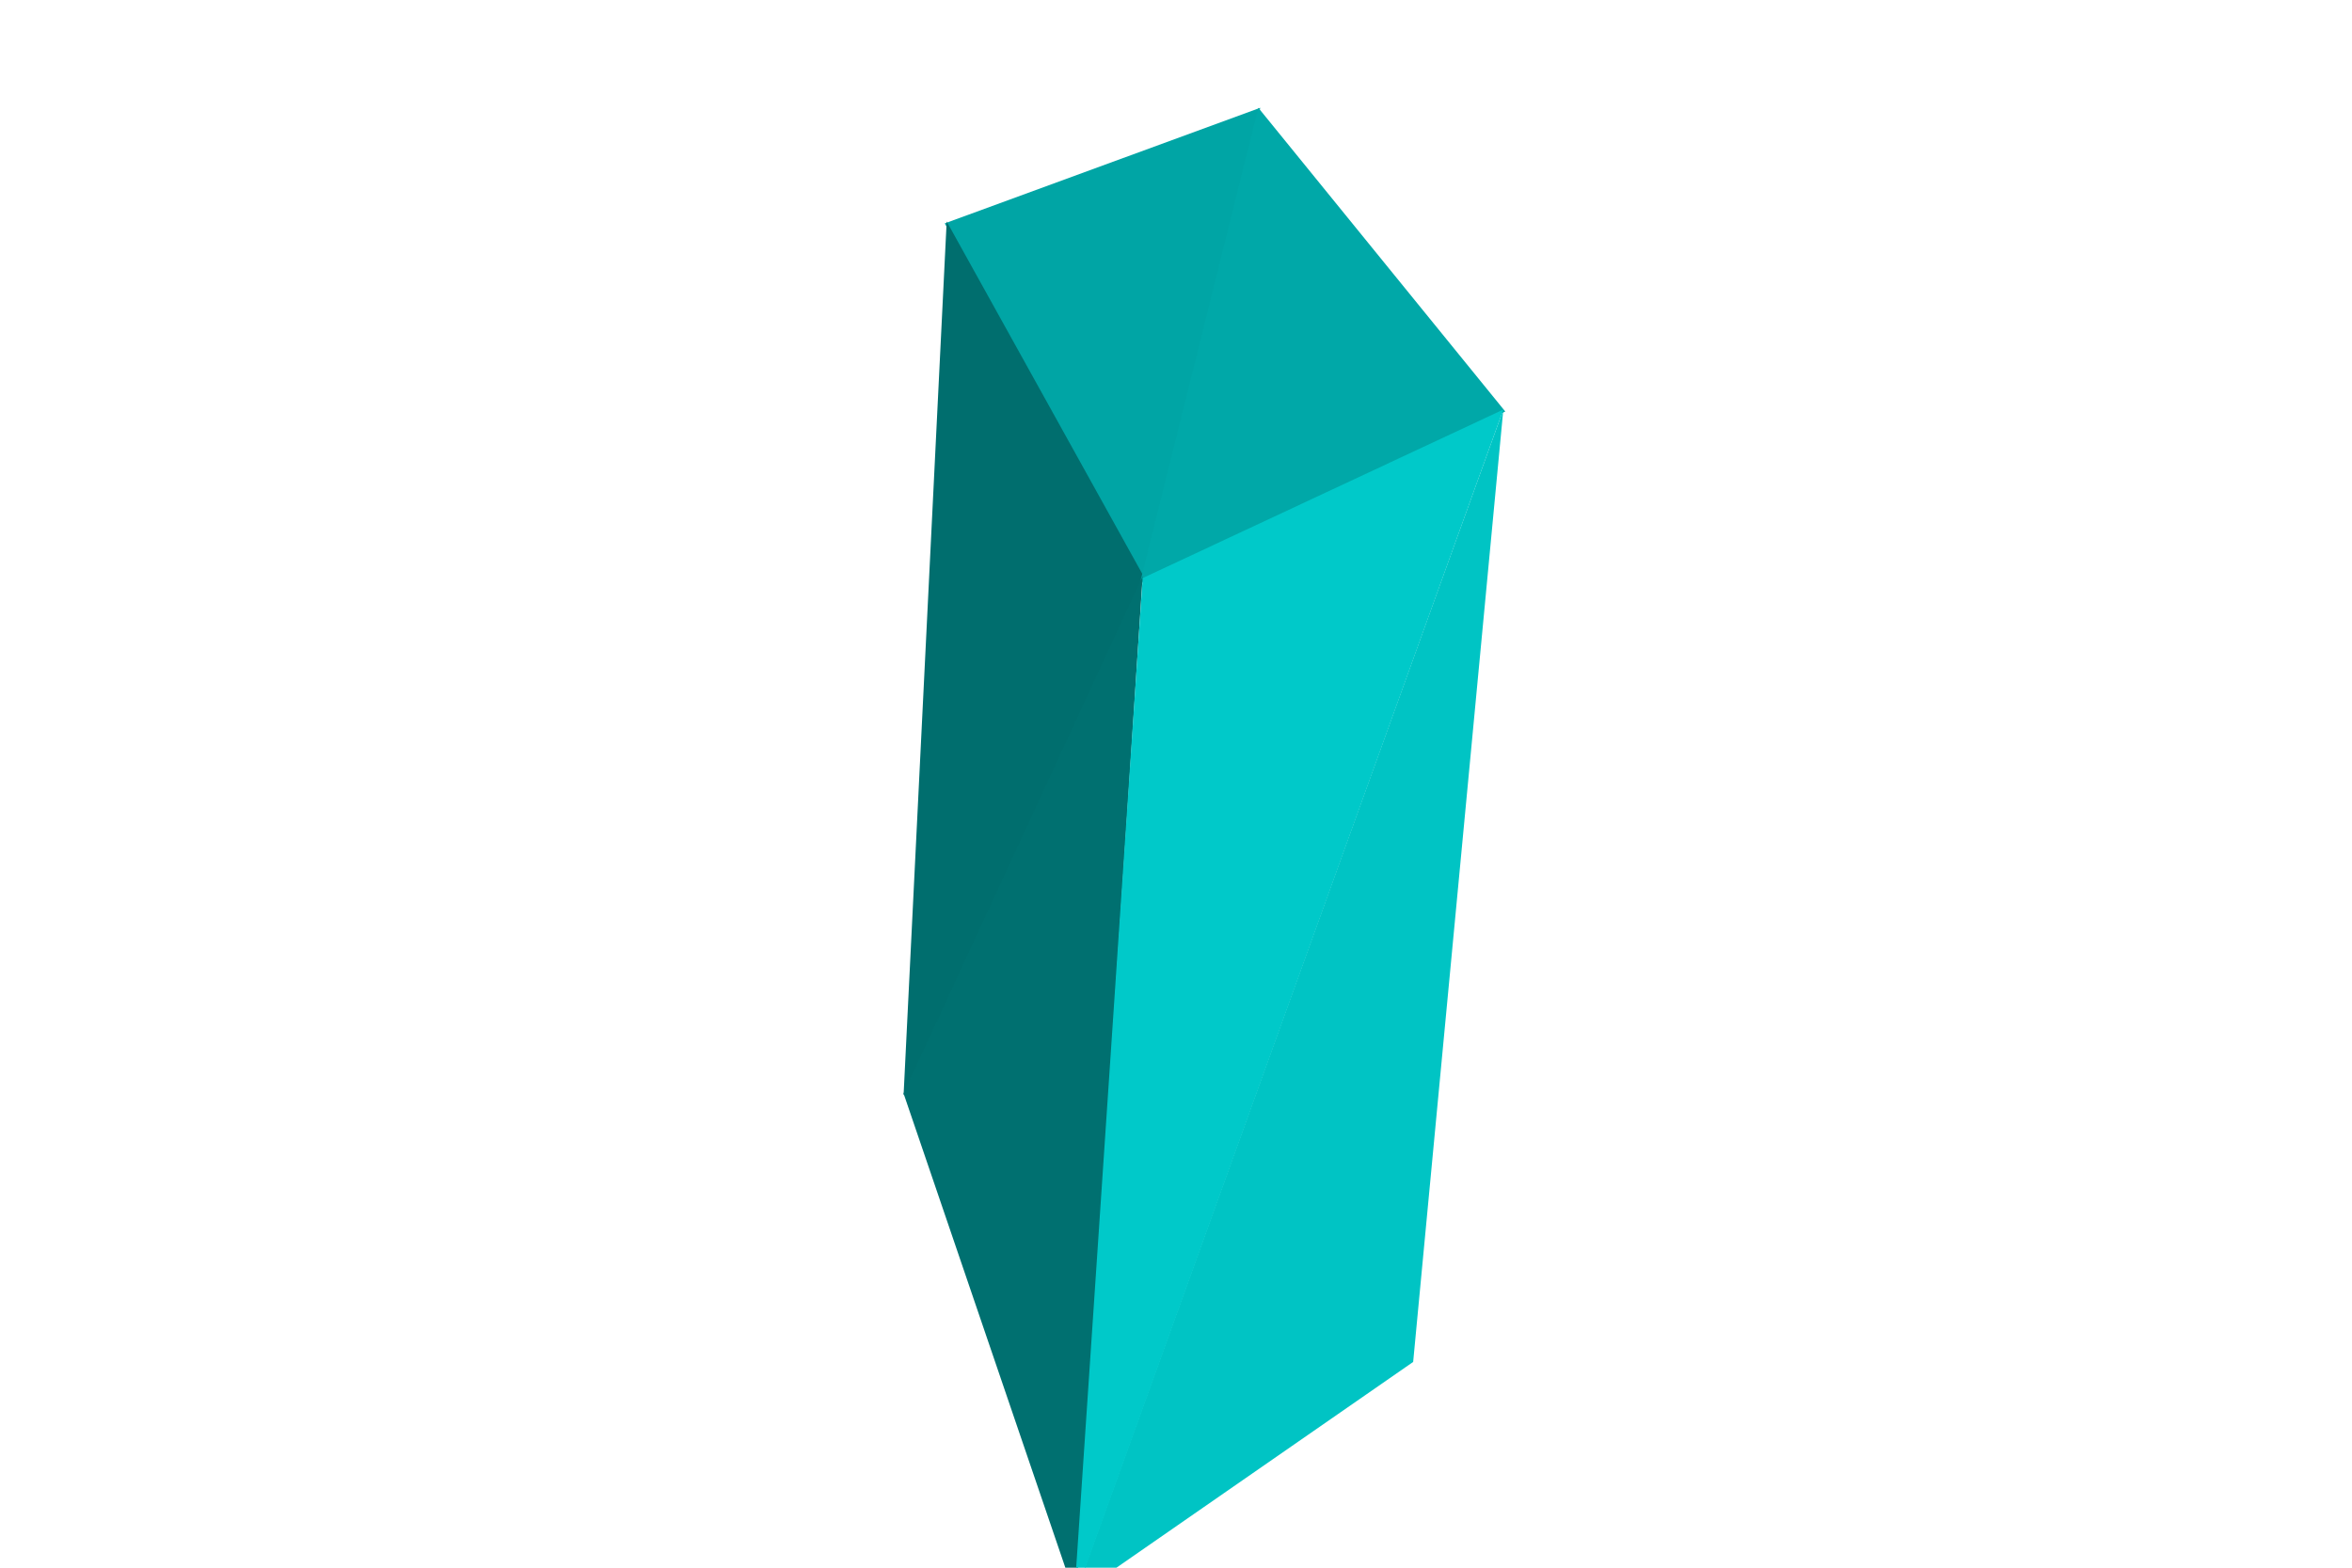
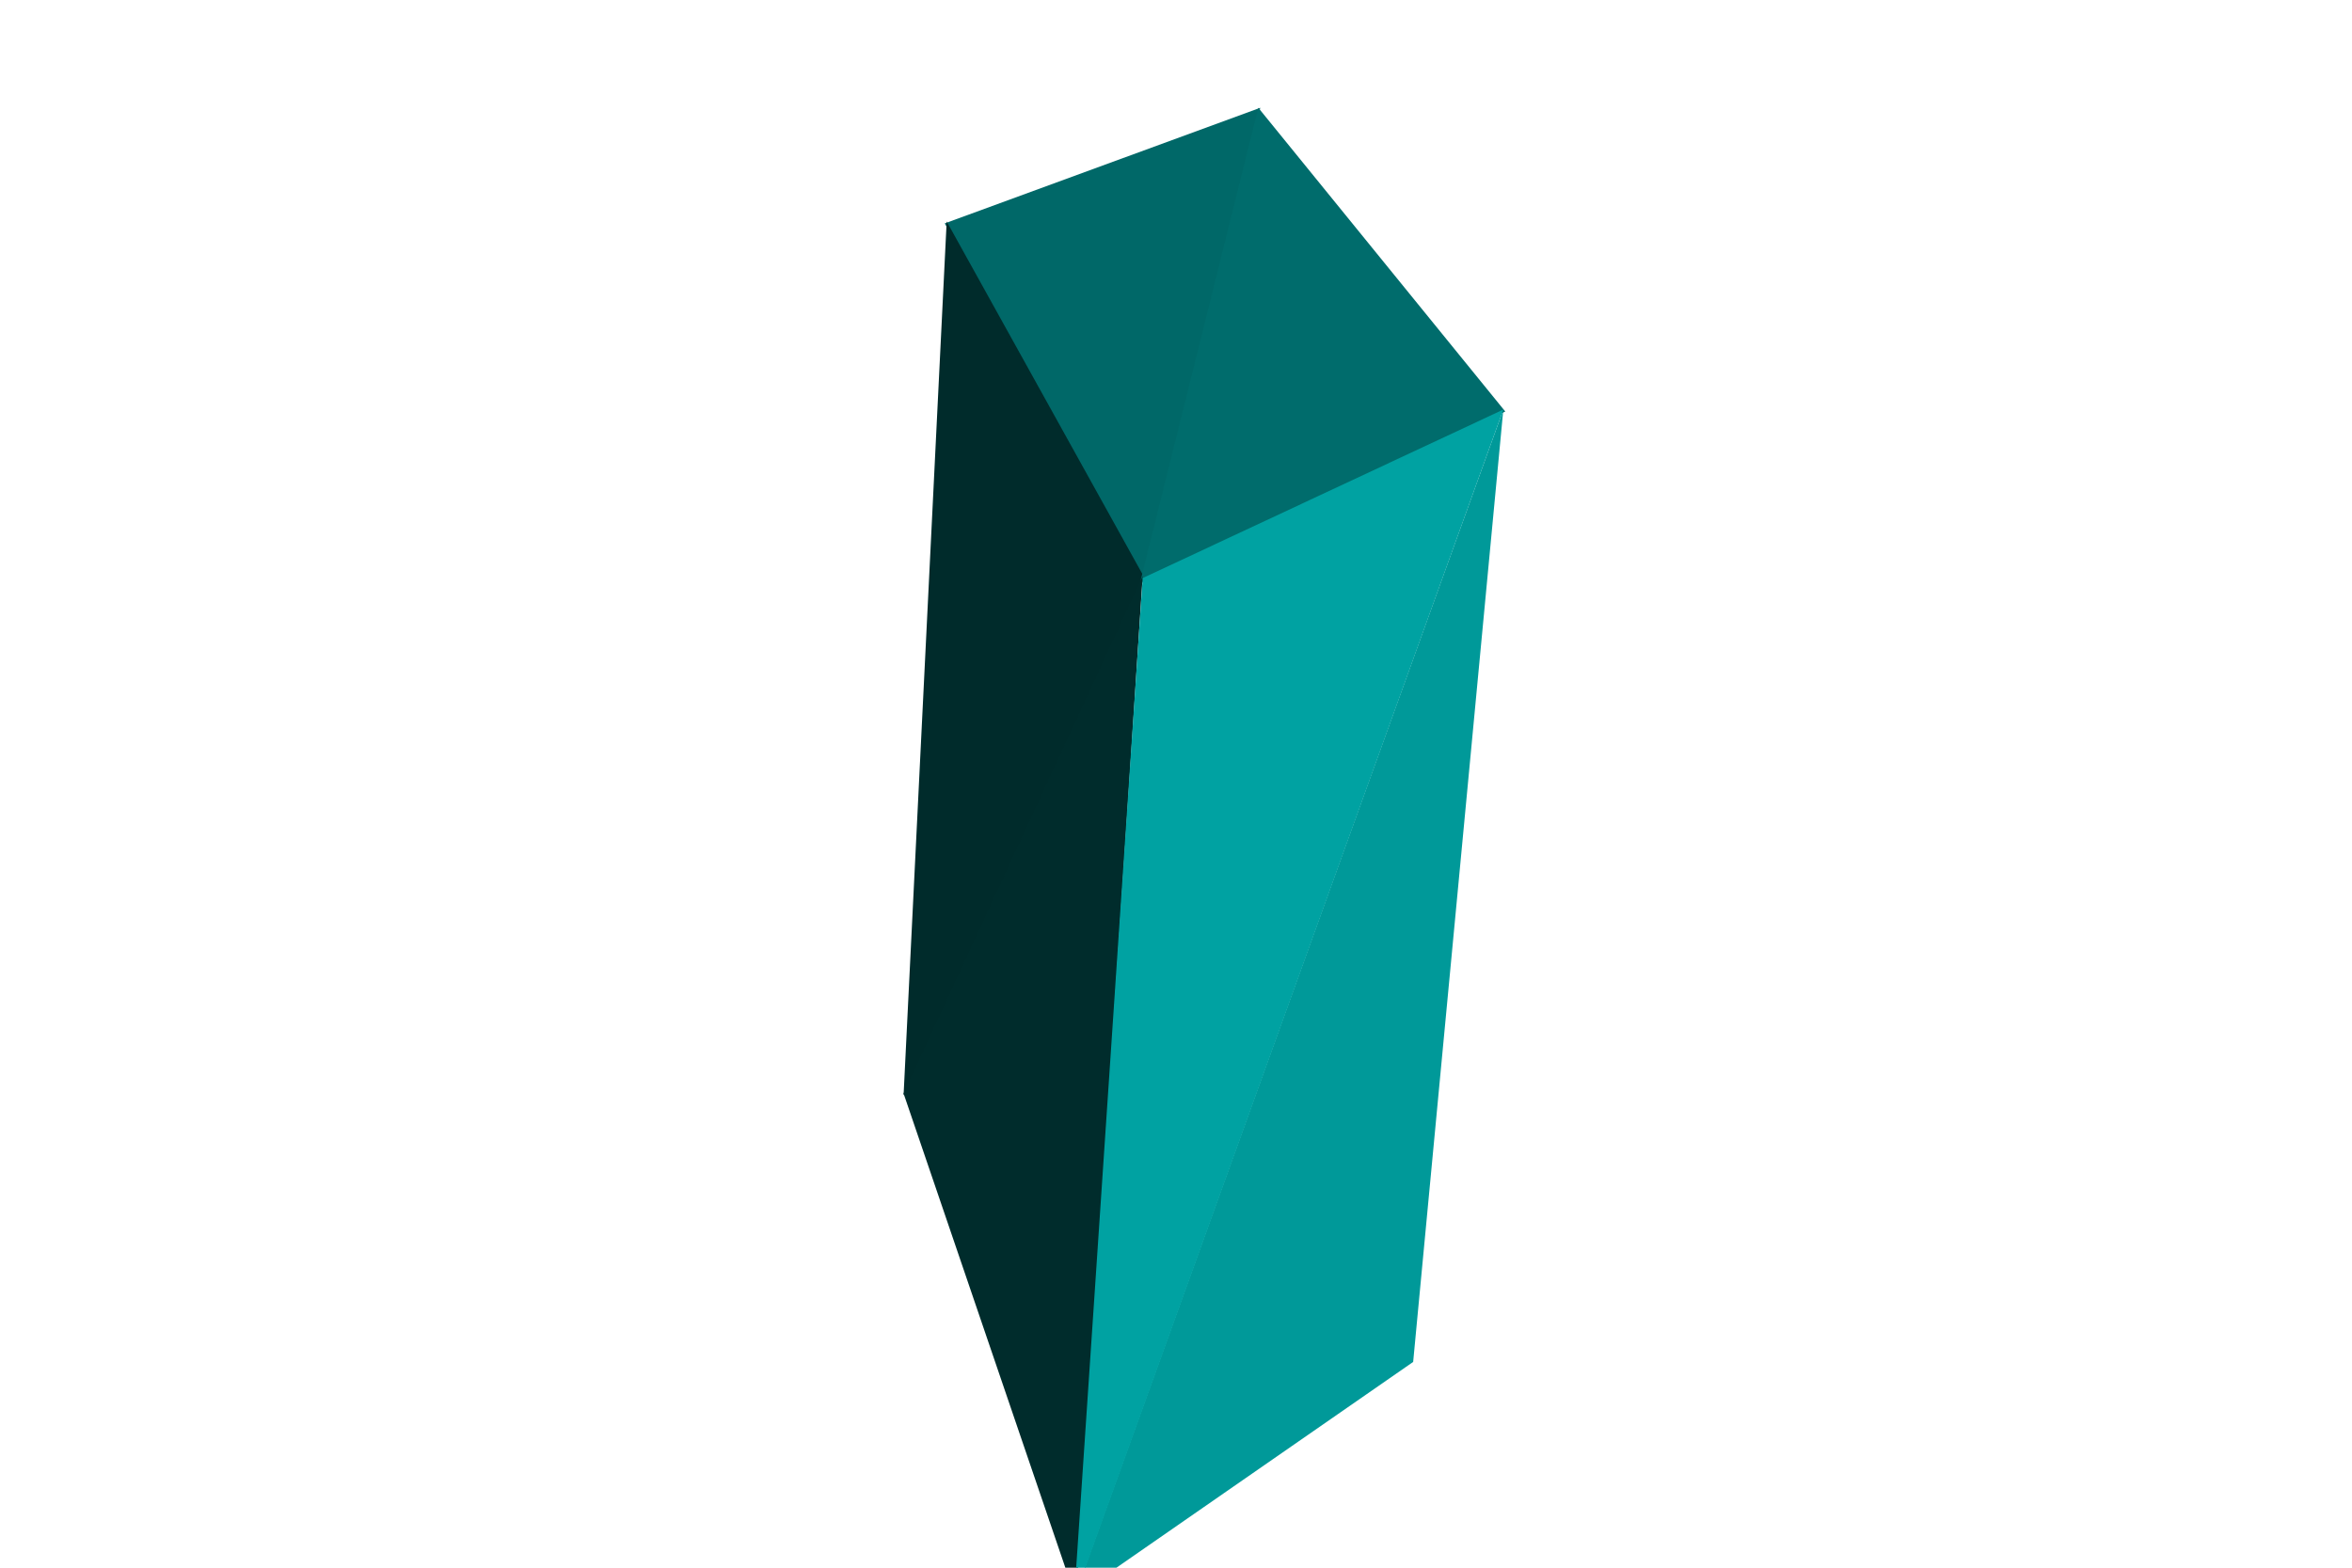
<svg xmlns="http://www.w3.org/2000/svg" width="1200" height="800">
  <svg viewBox="-600 -400 1200 800" width="1200" height="800" style="background:rgb(255,255,255)">
-     <path style="fill:rgb(0,165,165)" d="M-17,-104L43,-345L-118,-286z" />
-     <path style="fill:rgb(0,110,110)" d="M-16,-105L-117,-287L-139,159z" />
-     <path style="fill:rgb(0,196,196)" d="M-52,415L121,295L167,-191z" />
-     <path style="fill:rgb(0,168,168)" d="M-18,-104L168,-190L42,-345z" />
-     <path style="fill:rgb(0,112,112)" d="M-17,-106L-139,158L-51,416z" />
-     <path style="fill:rgb(0,201,201)" d="M-52,416L167,-191L-17,-105z" />
+     <path style="fill:rgb(0,104,104)" d="M-17,-104L43,-345L-118,-286z" />
+     <path style="fill:rgb(0,43,43)" d="M-16,-105L-117,-287L-139,159z" />
+     <path style="fill:rgb(0,153,153)" d="M-52,415L121,295L167,-191z" />
+     <path style="fill:rgb(0,108,108)" d="M-18,-104L168,-190L42,-345z" />
+     <path style="fill:rgb(0,44,44)" d="M-17,-106L-139,158L-51,416z" />
+     <path style="fill:rgb(0,162,162)" d="M-52,416L167,-191L-17,-105z" />
  </svg>
</svg>
